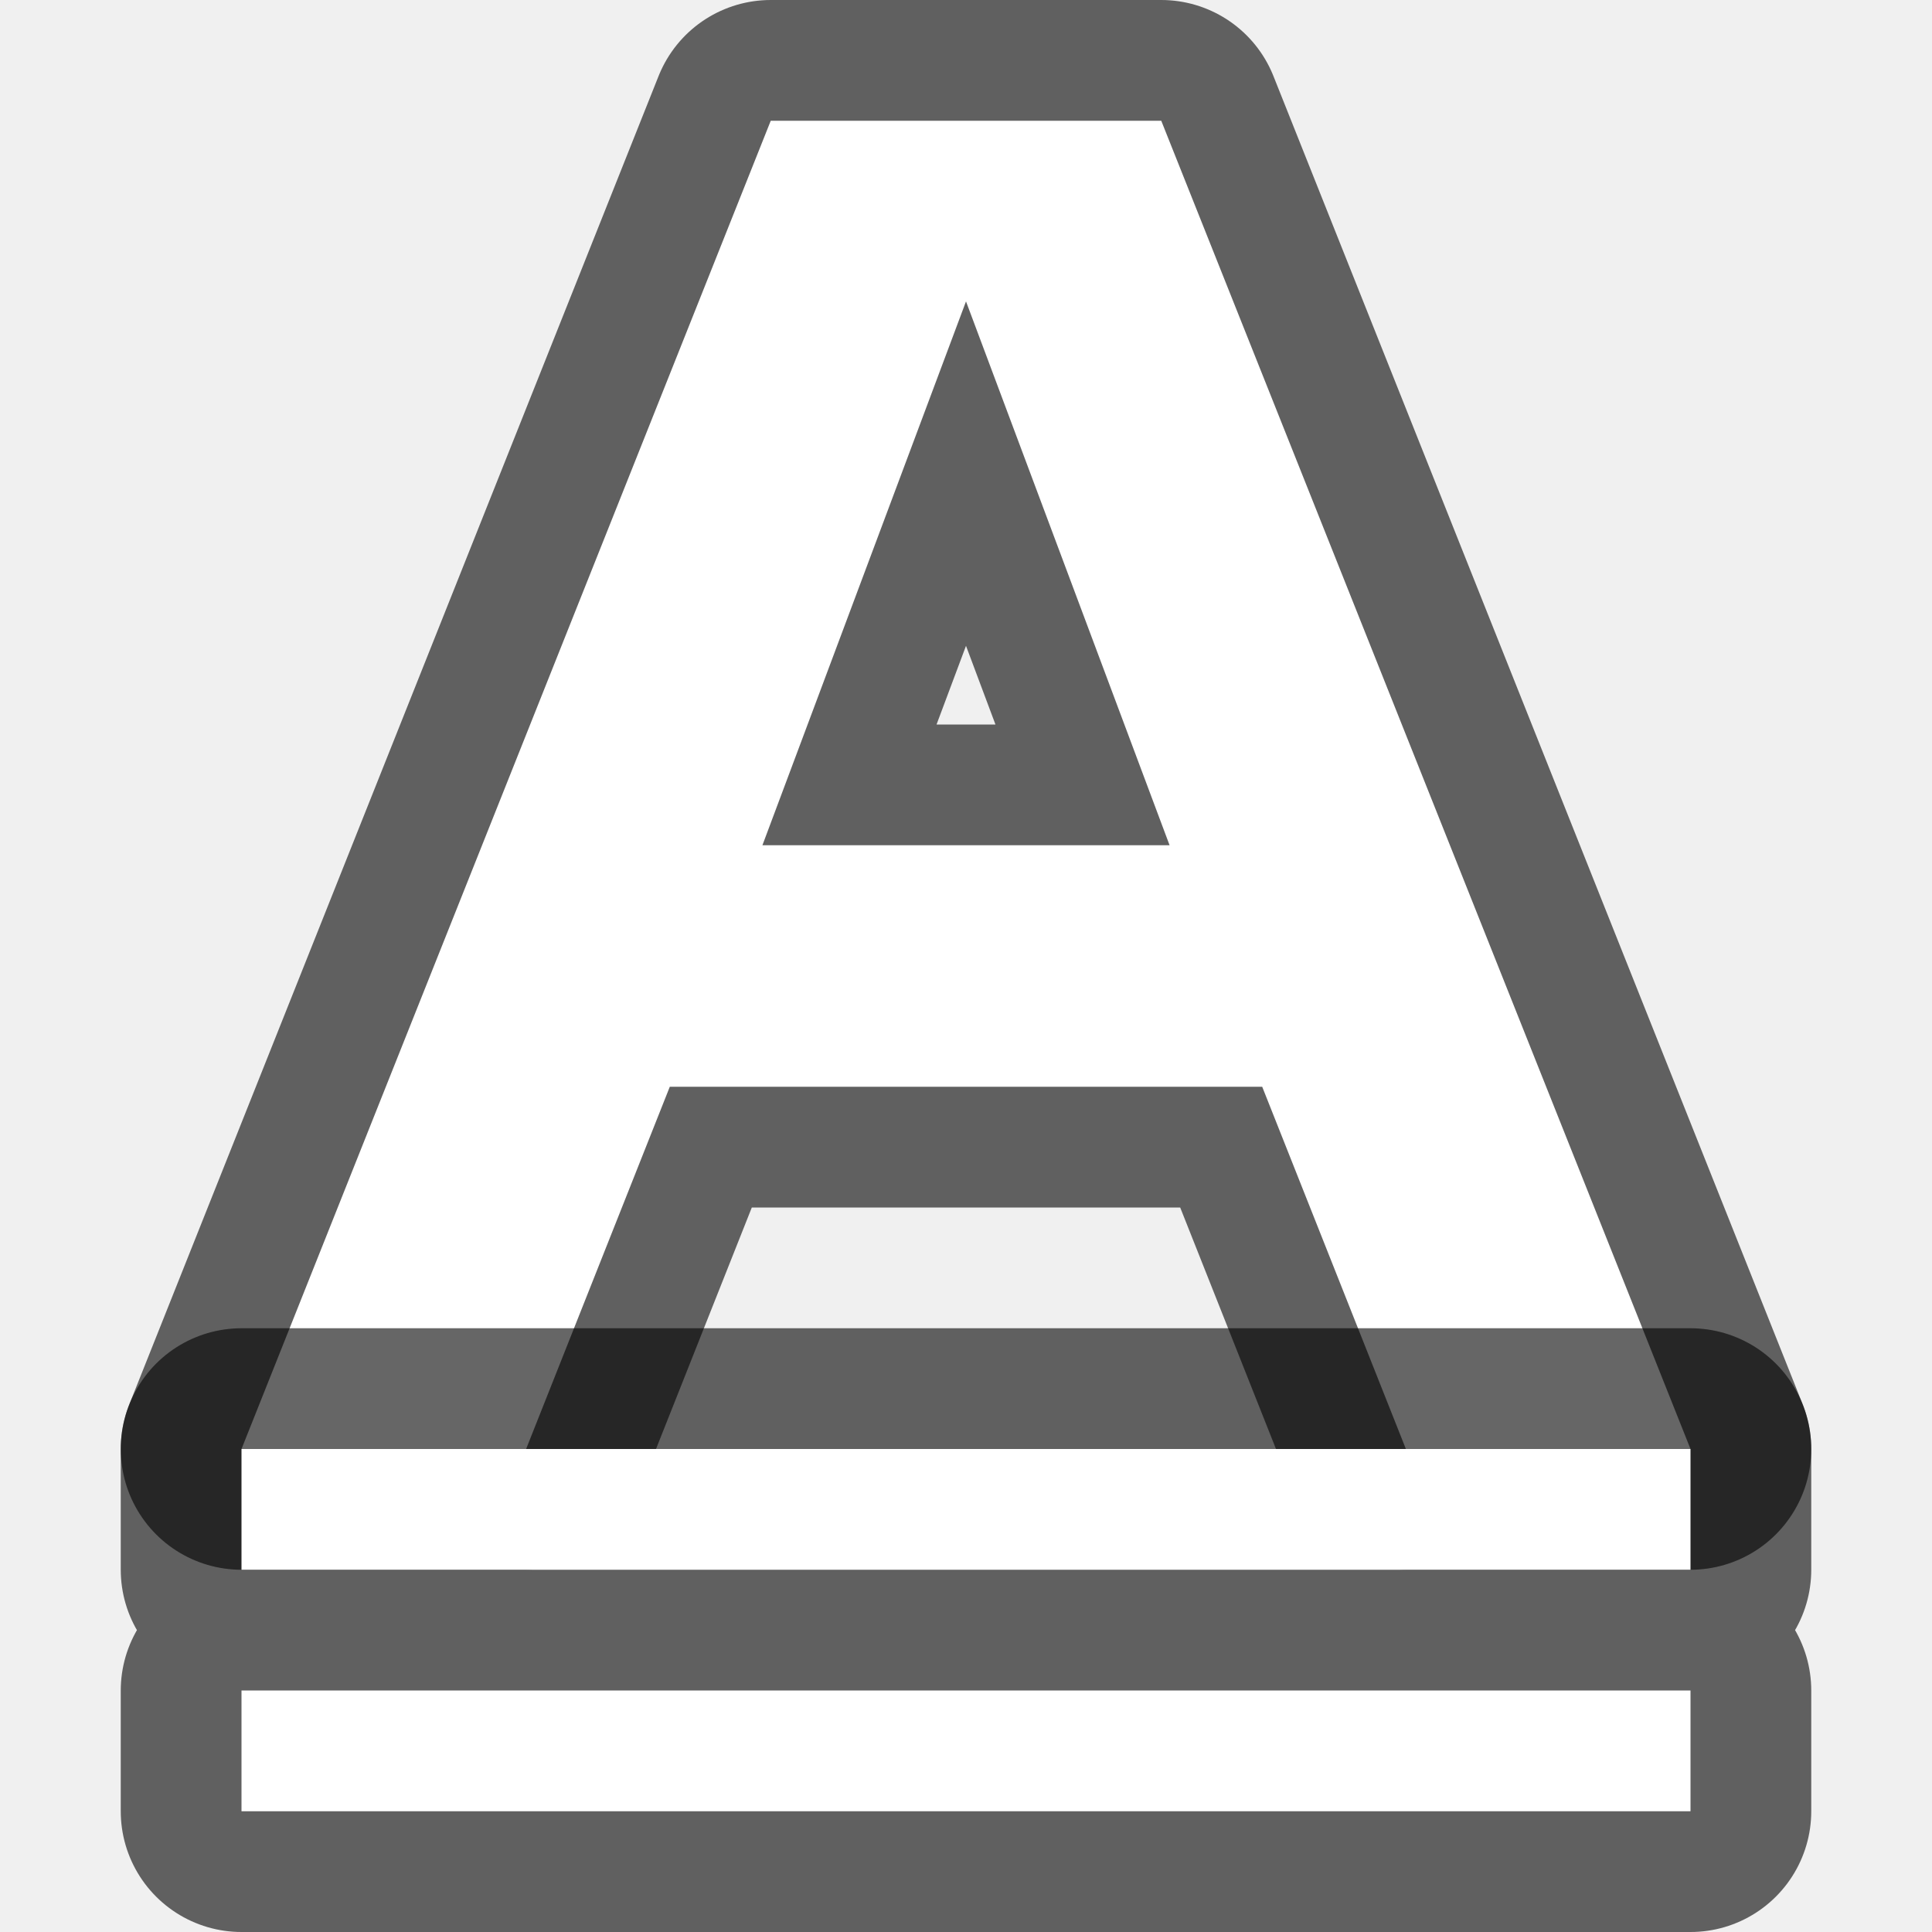
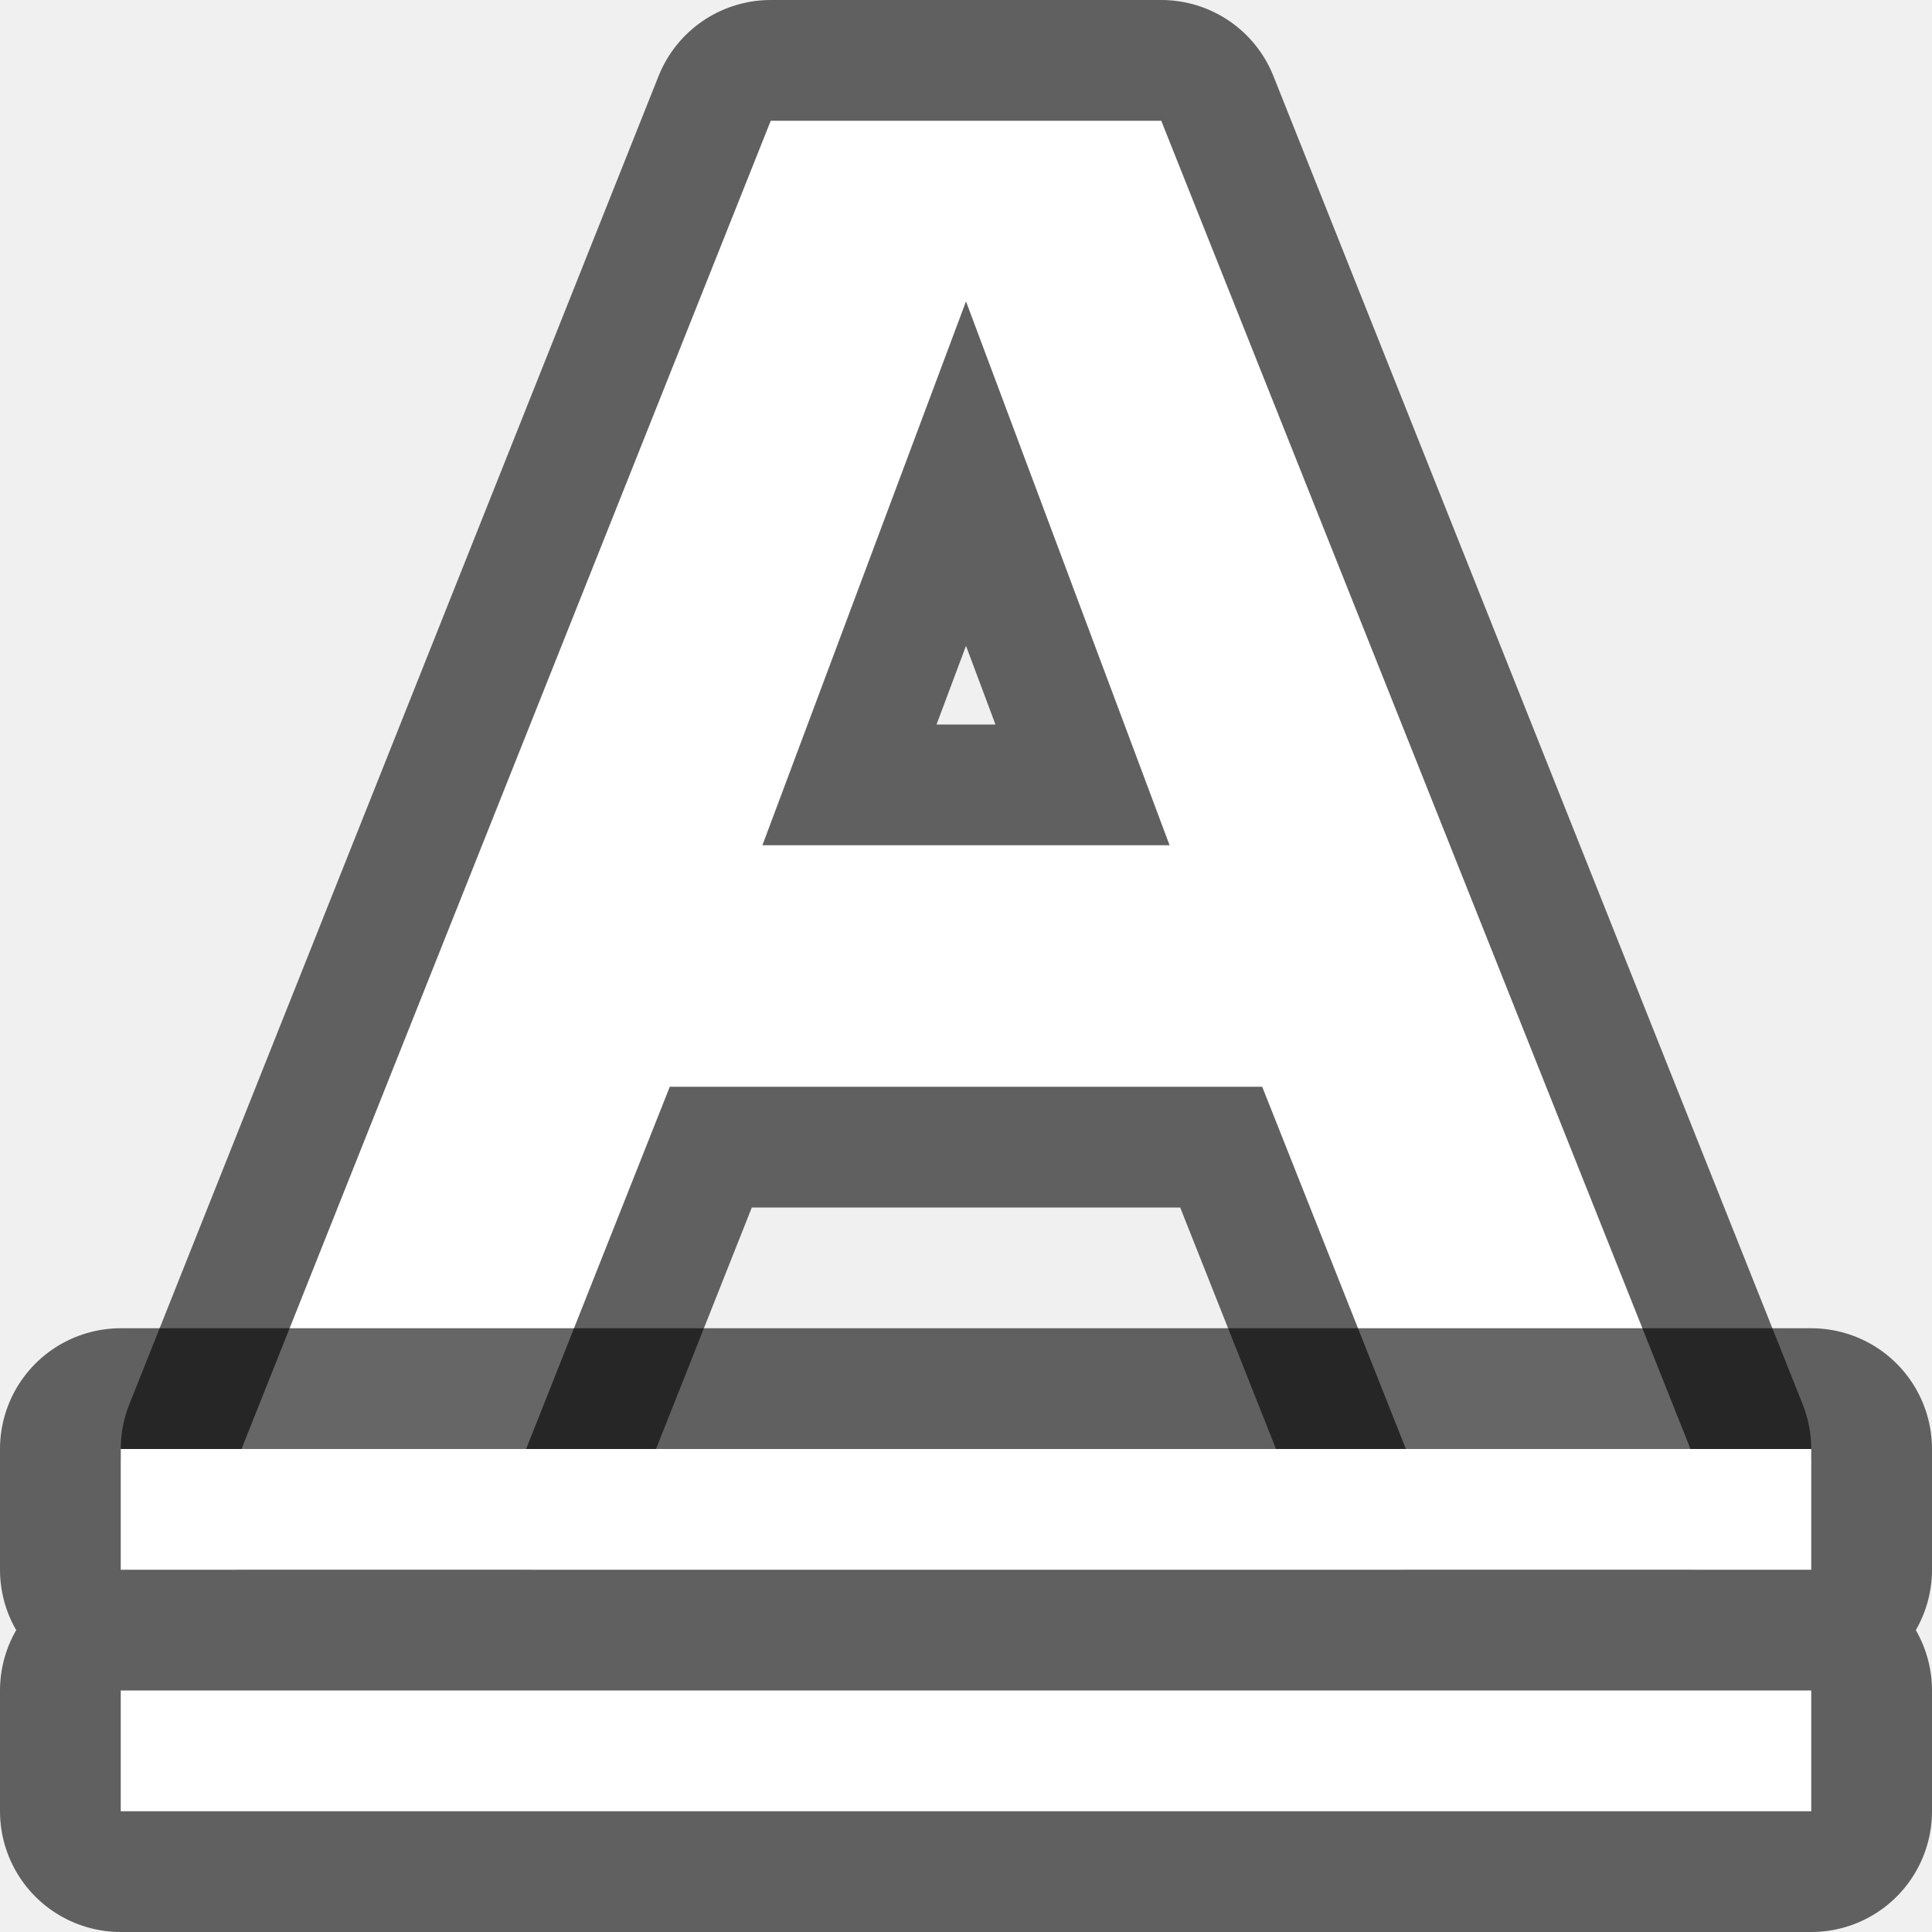
<svg xmlns="http://www.w3.org/2000/svg" viewBox="0 0 16 16" version="1.1" id="svg4">
  <defs id="defs8" />
  <path id="path833" d="M 6.383,1 2,12 H 4.357 L 5.547,9 H 8 10.453 L 11.643,12 H 14 L 9.617,1 H 8 Z M 8,2.496 9.686,7 H 8 6.314 Z" style="opacity:0.6;fill:#000000;fill-opacity:1;stroke:#000000;stroke-width:2;stroke-linejoin:round;stroke-miterlimit:4;stroke-dasharray:none" />
  <path style="fill:#ffffff;fill-opacity:1;stroke-width:1" d="M 6.383,1 2,12 H 4.357 L 5.547,9 H 8 10.453 L 11.643,12 H 14 L 9.617,1 H 8 Z M 8,2.496 9.686,7 H 8 6.314 Z" id="path4-3-7" />
-   <path style="opacity:0.6;fill:#000000;stroke:#000000;stroke-width:2;stroke-linejoin:round;stroke-miterlimit:4;stroke-dasharray:none" d="M 2 12 L 2 13 L 14 13 L 14 12 L 2 12 z M 2 14 L 2 15 L 14 15 L 14 14 L 2 14 z " id="path835" />
-   <path d="m 2,14 v 1 h 12 v -1 z" id="path2" style="fill:#ffffff" />
-   <path style="fill:#ffffff" id="path834" d="m 2,12 v 1 h 12 v -1 z" />
+   <path style="opacity:0.6;fill:#000000;stroke:#000000;stroke-width:2;stroke-linejoin:round;stroke-miterlimit:4;stroke-dasharray:none" d="m 1,12 v 1 h 14 v -1 z m 0,2 v 1 h 14 v -1 z" id="path835" />
+   <path d="m 1,14 v 1 h 14 v -1 z" id="path2" style="fill:#ffffff" />
+   <path style="fill:#ffffff" id="path834" d="m 1,12 v 1 h 14 v -1 z" />
</svg>
